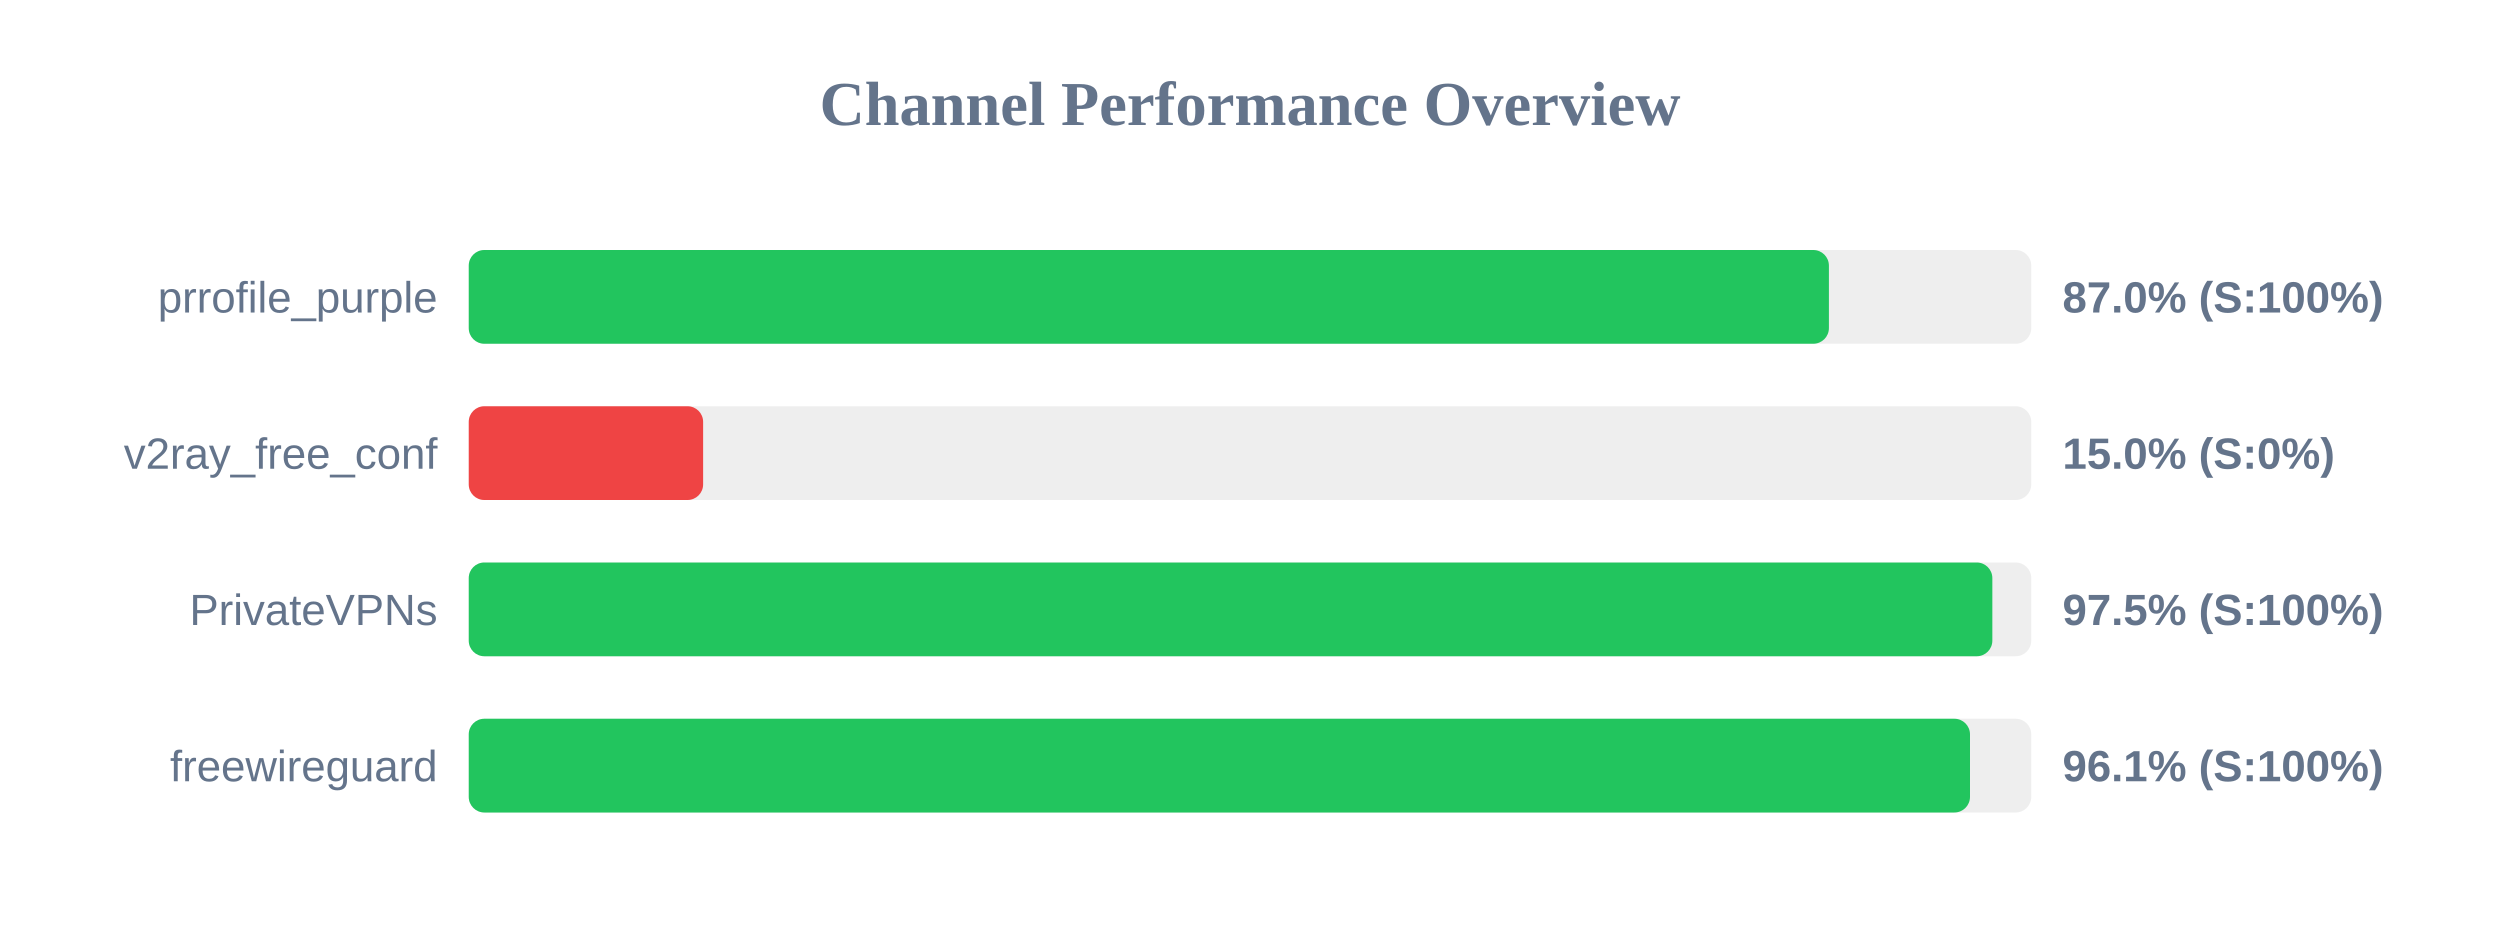
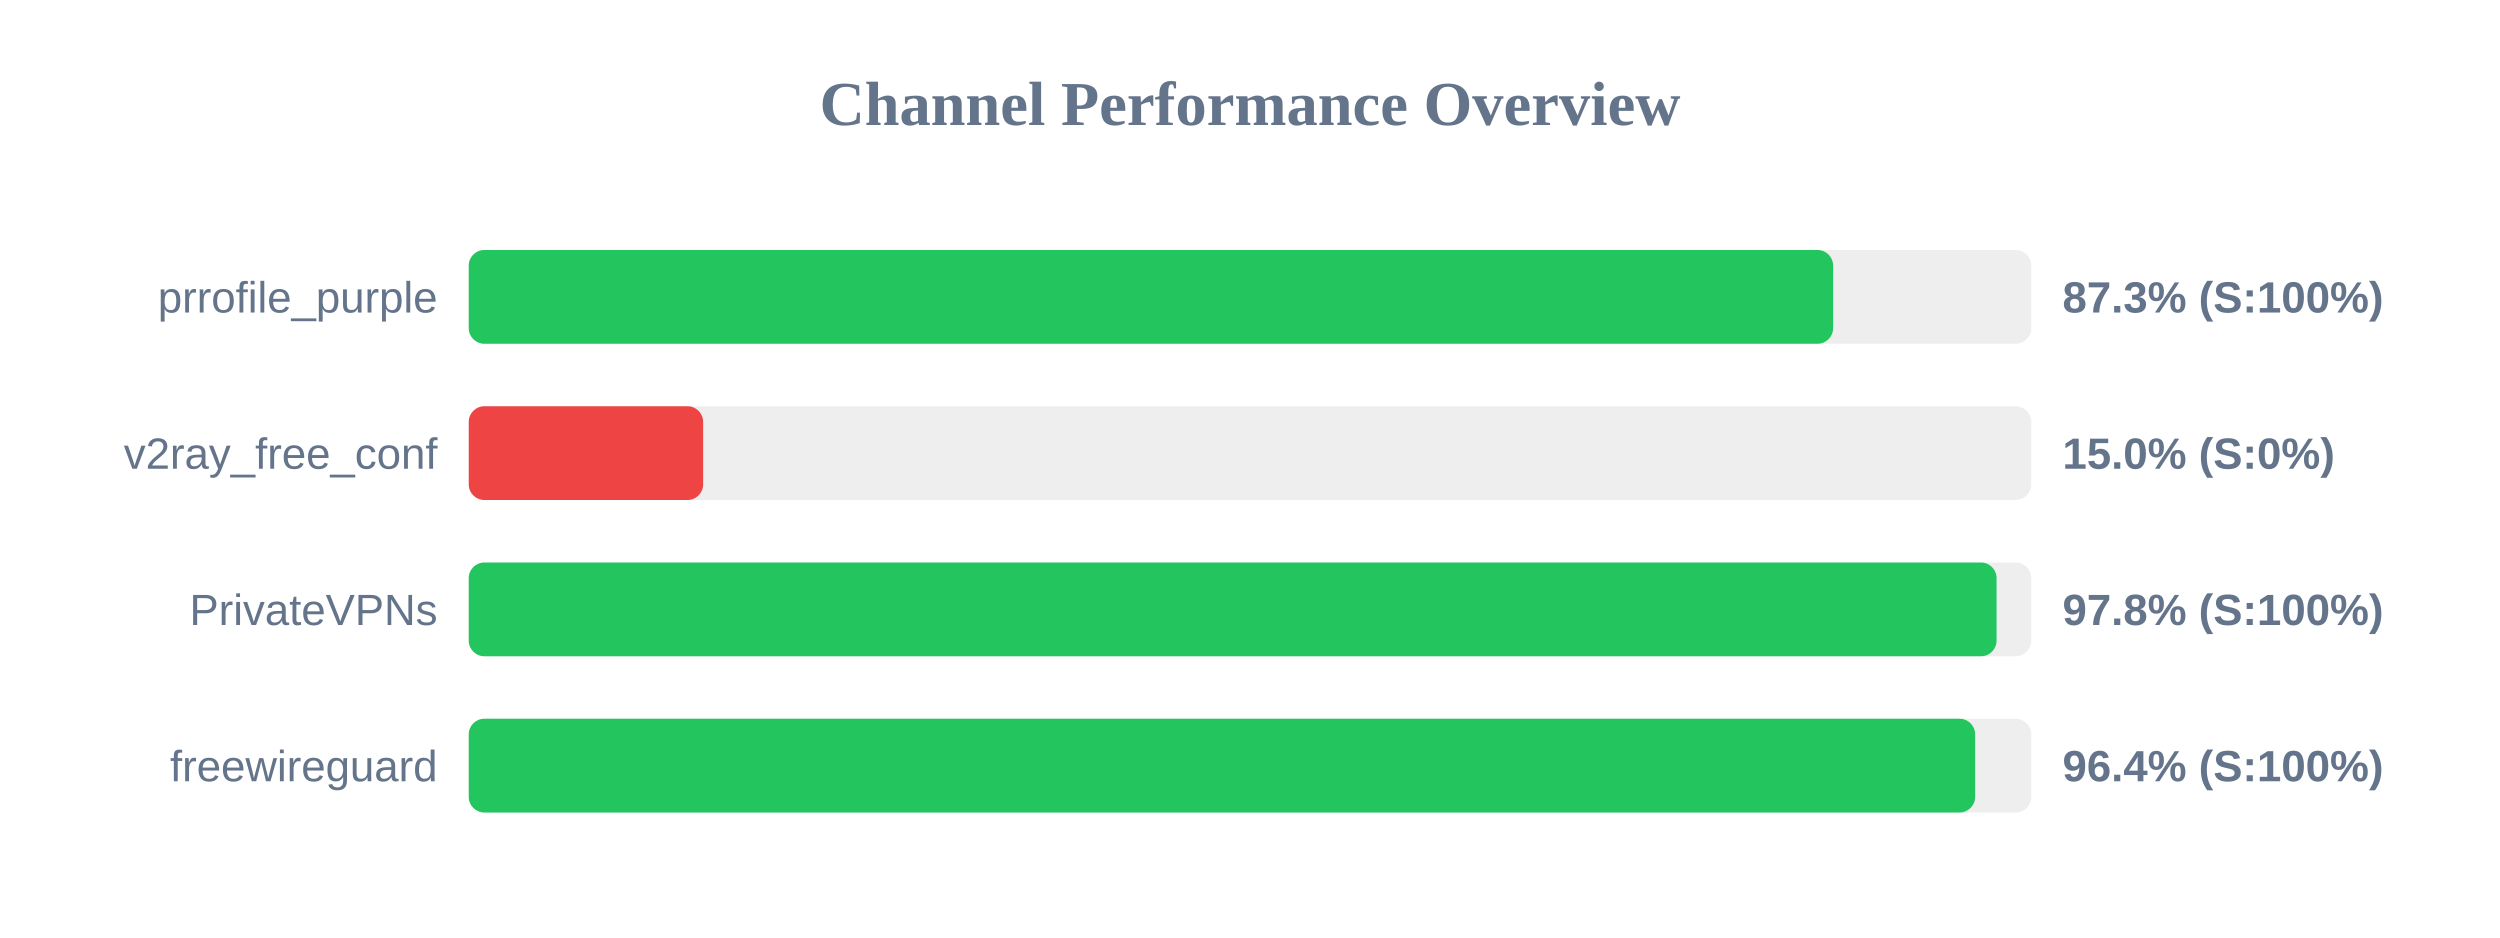
<svg xmlns="http://www.w3.org/2000/svg" width="800" height="300" version="1.1">
  <style>
        .row { font: 14px Arial; fill: #64748b; }
        .score { font: bold 14px Arial; fill: #64748b; }
    </style>
  <text x="400" y="40" text-anchor="middle" font-size="20px" font-weight="bold" fill="#64748b">Channel Performance Overview</text>
  <rect x="150" y="80" width="500" height="30" fill="#eee" rx="5" />
-   <rect x="150" y="80" width="435.25" height="30" fill="#22c55e" rx="5" />
+   <rect x="150" y="80" width="436.6" height="30" fill="#22c55e" rx="5" />
  <text x="140" y="100" text-anchor="end" class="row">prrofile_purple</text>
-   <text x="660" y="100" text-anchor="start" class="score">87.0% (S:100%)</text>
+   <text x="660" y="100" text-anchor="start" class="score">87.3% (S:100%)</text>
  <rect x="150" y="130" width="500" height="30" fill="#eee" rx="5" />
  <rect x="150" y="130" width="75.0" height="30" fill="#ef4444" rx="5" />
  <text x="140" y="150" text-anchor="end" class="row">v2ray_free_conf</text>
  <text x="660" y="150" text-anchor="start" class="score">15.0% (S:0%)</text>
  <rect x="150" y="180" width="500" height="30" fill="#eee" rx="5" />
-   <rect x="150" y="180" width="487.55" height="30" fill="#22c55e" rx="5" />
+   <rect x="150" y="180" width="488.9" height="30" fill="#22c55e" rx="5" />
  <text x="140" y="200" text-anchor="end" class="row">PrivateVPNs</text>
-   <text x="660" y="200" text-anchor="start" class="score">97.5% (S:100%)</text>
+   <text x="660" y="200" text-anchor="start" class="score">97.8% (S:100%)</text>
  <rect x="150" y="230" width="500" height="30" fill="#eee" rx="5" />
-   <rect x="150" y="230" width="480.4" height="30" fill="#22c55e" rx="5" />
+   <rect x="150" y="230" width="482.05" height="30" fill="#22c55e" rx="5" />
  <text x="140" y="250" text-anchor="end" class="row">freewireguard</text>
-   <text x="660" y="250" text-anchor="start" class="score">96.1% (S:100%)</text>
+   <text x="660" y="250" text-anchor="start" class="score">96.4% (S:100%)</text>
</svg>
